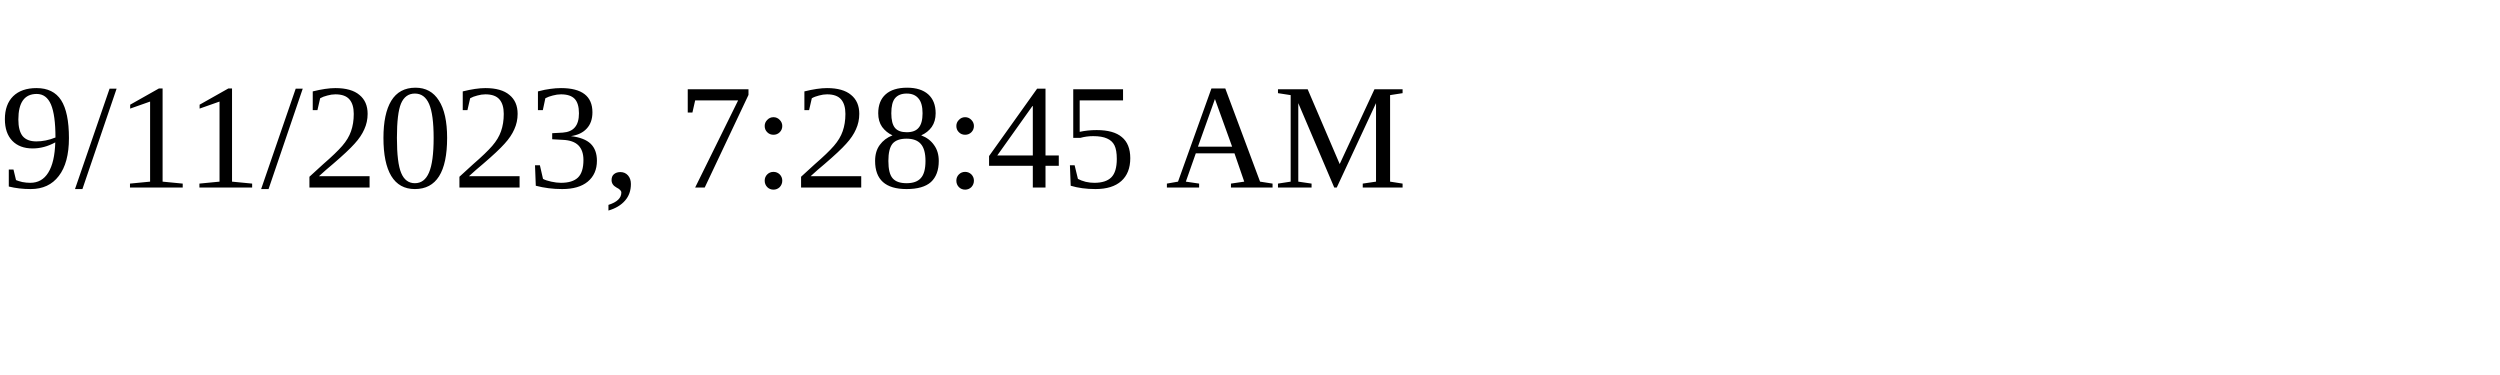
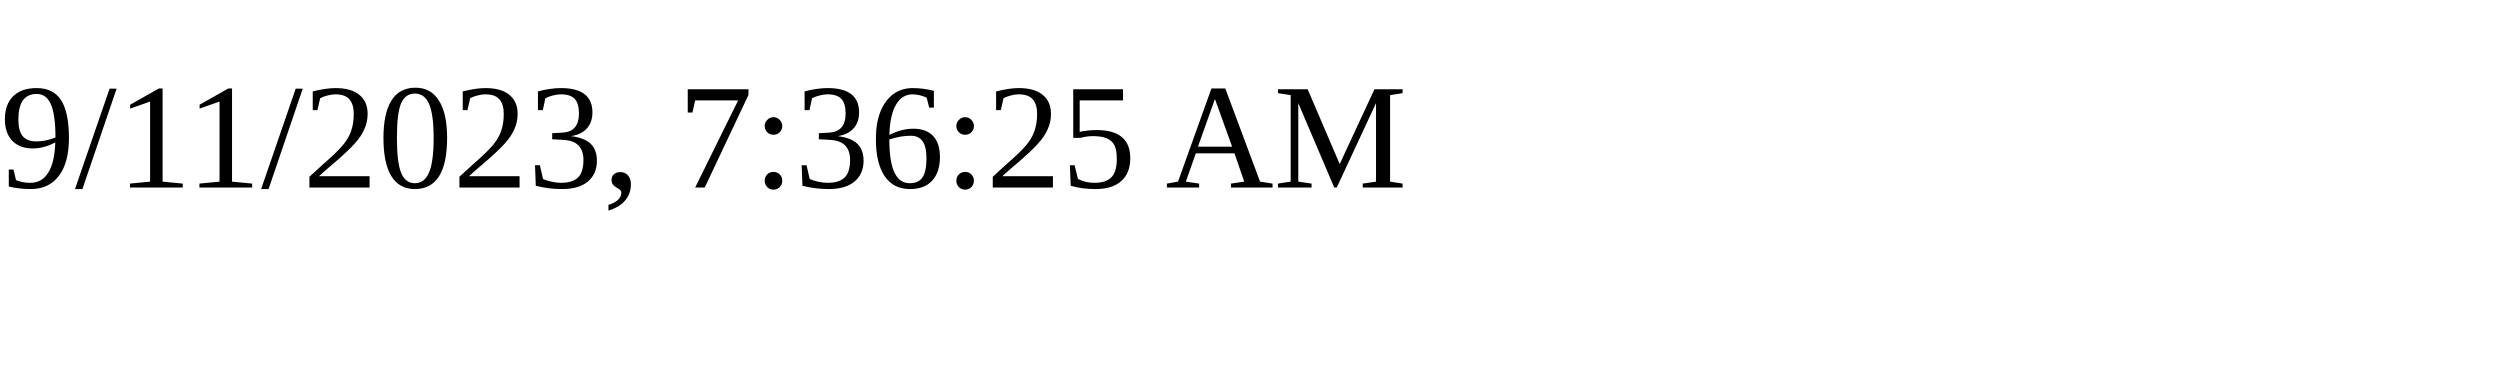
<svg xmlns="http://www.w3.org/2000/svg" height="30" width="200">
-   <text x="0" y="15">9/11/2023, 7:28:45 AM</text>
+   <text x="0" y="15">9/11/2023, 7:36:25 AM</text>
</svg>
